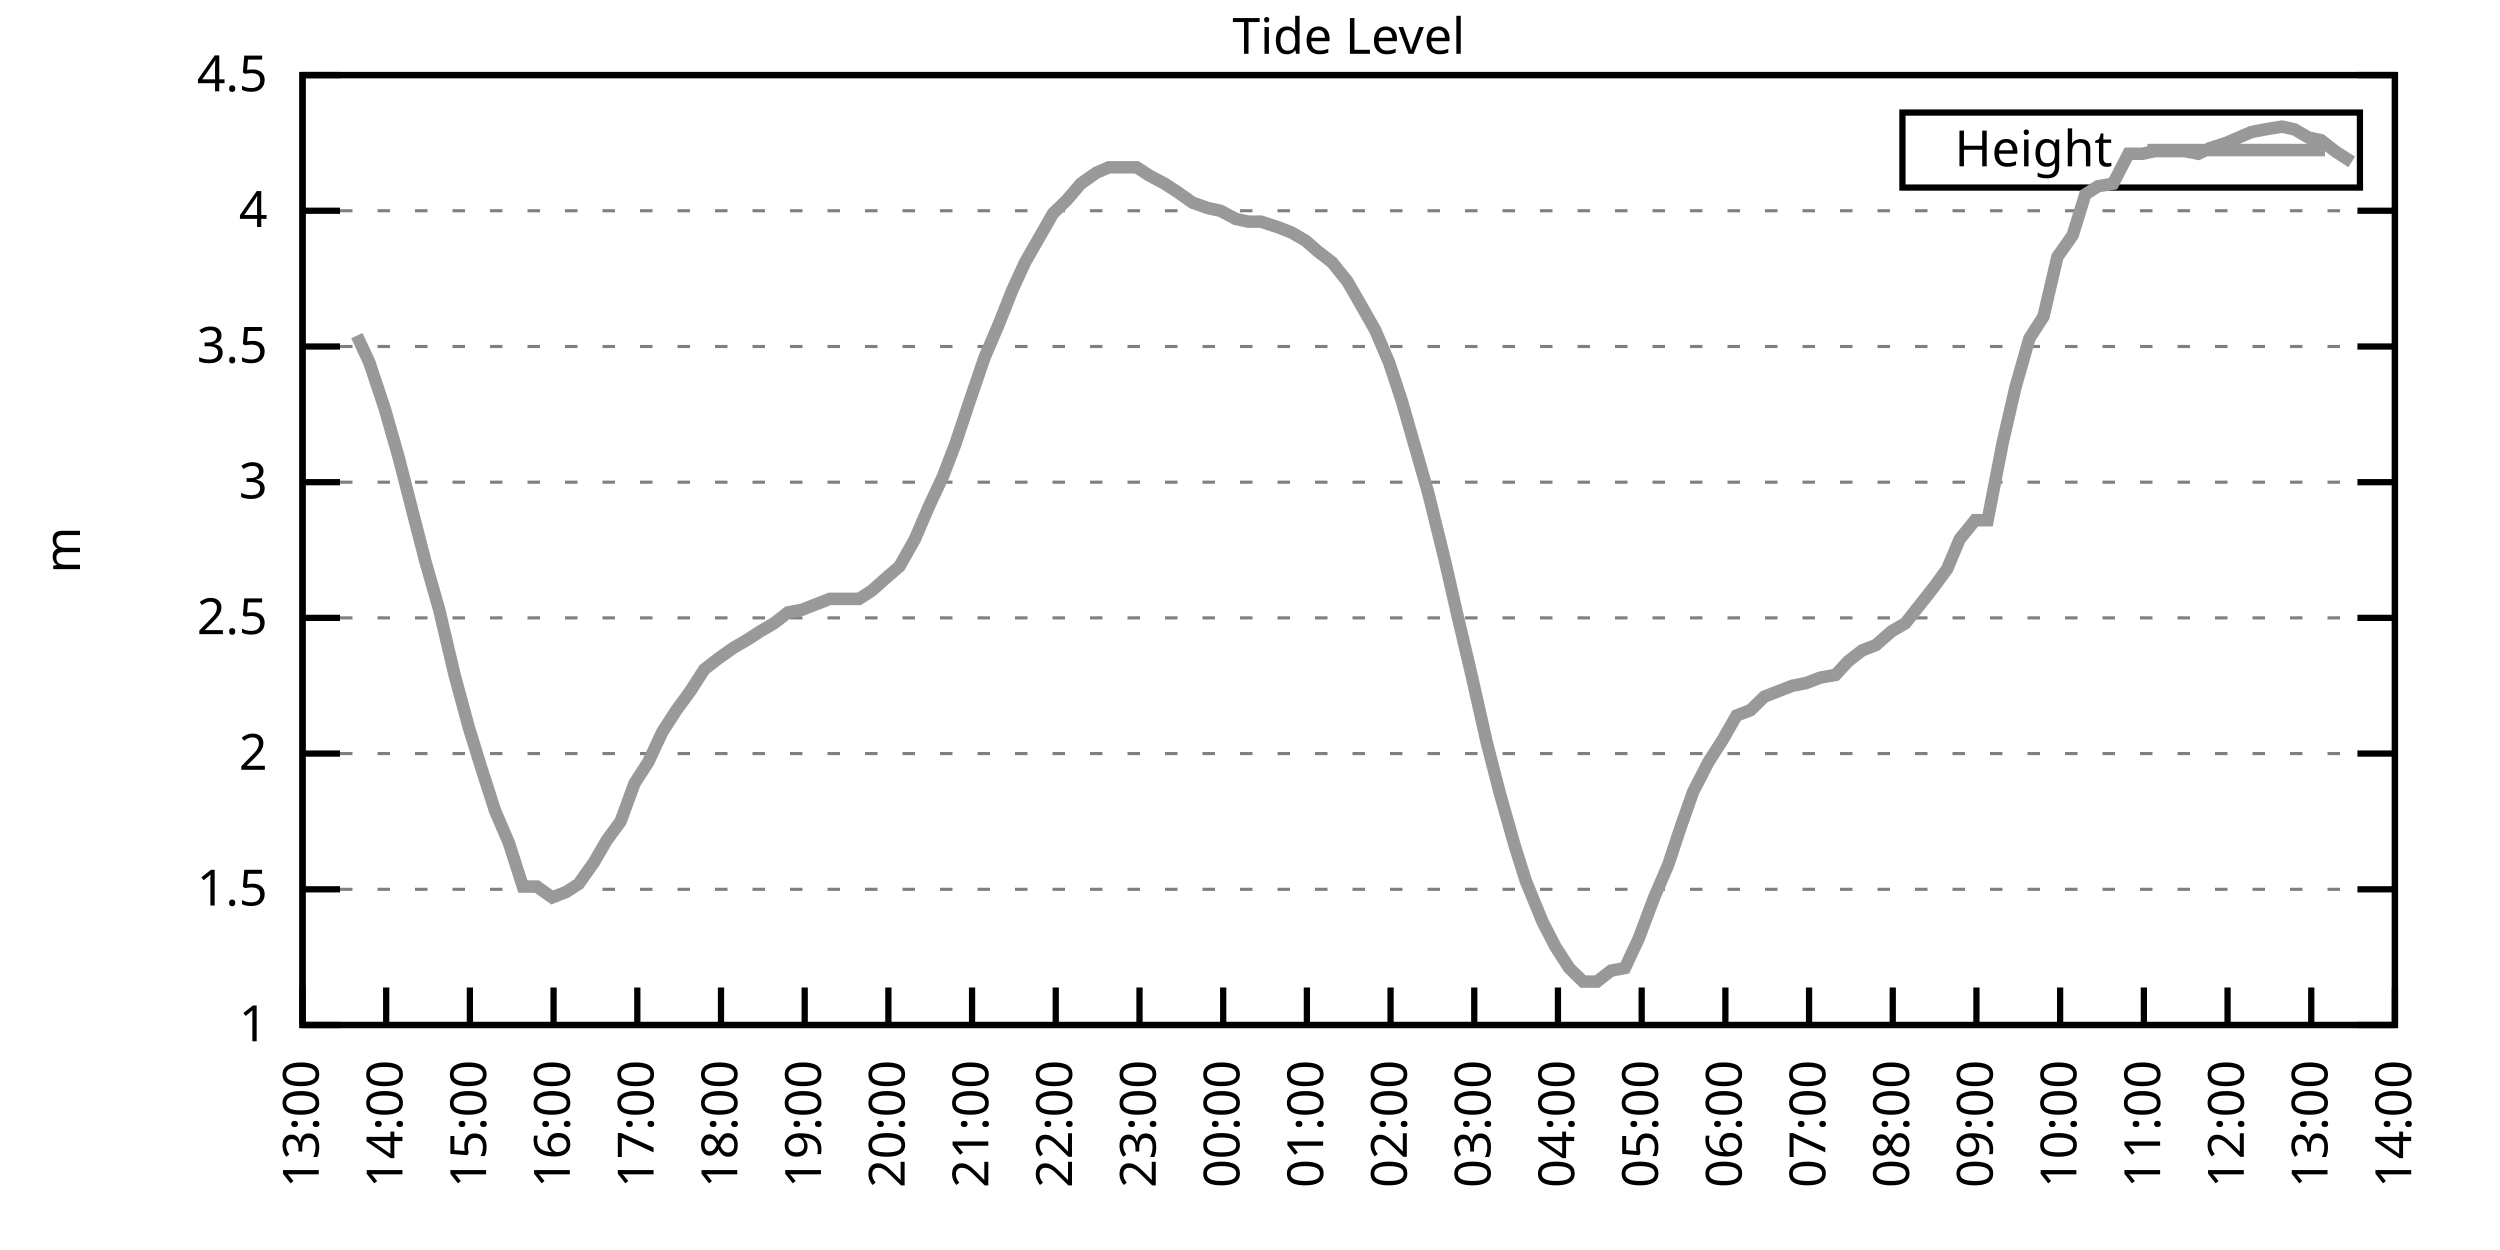
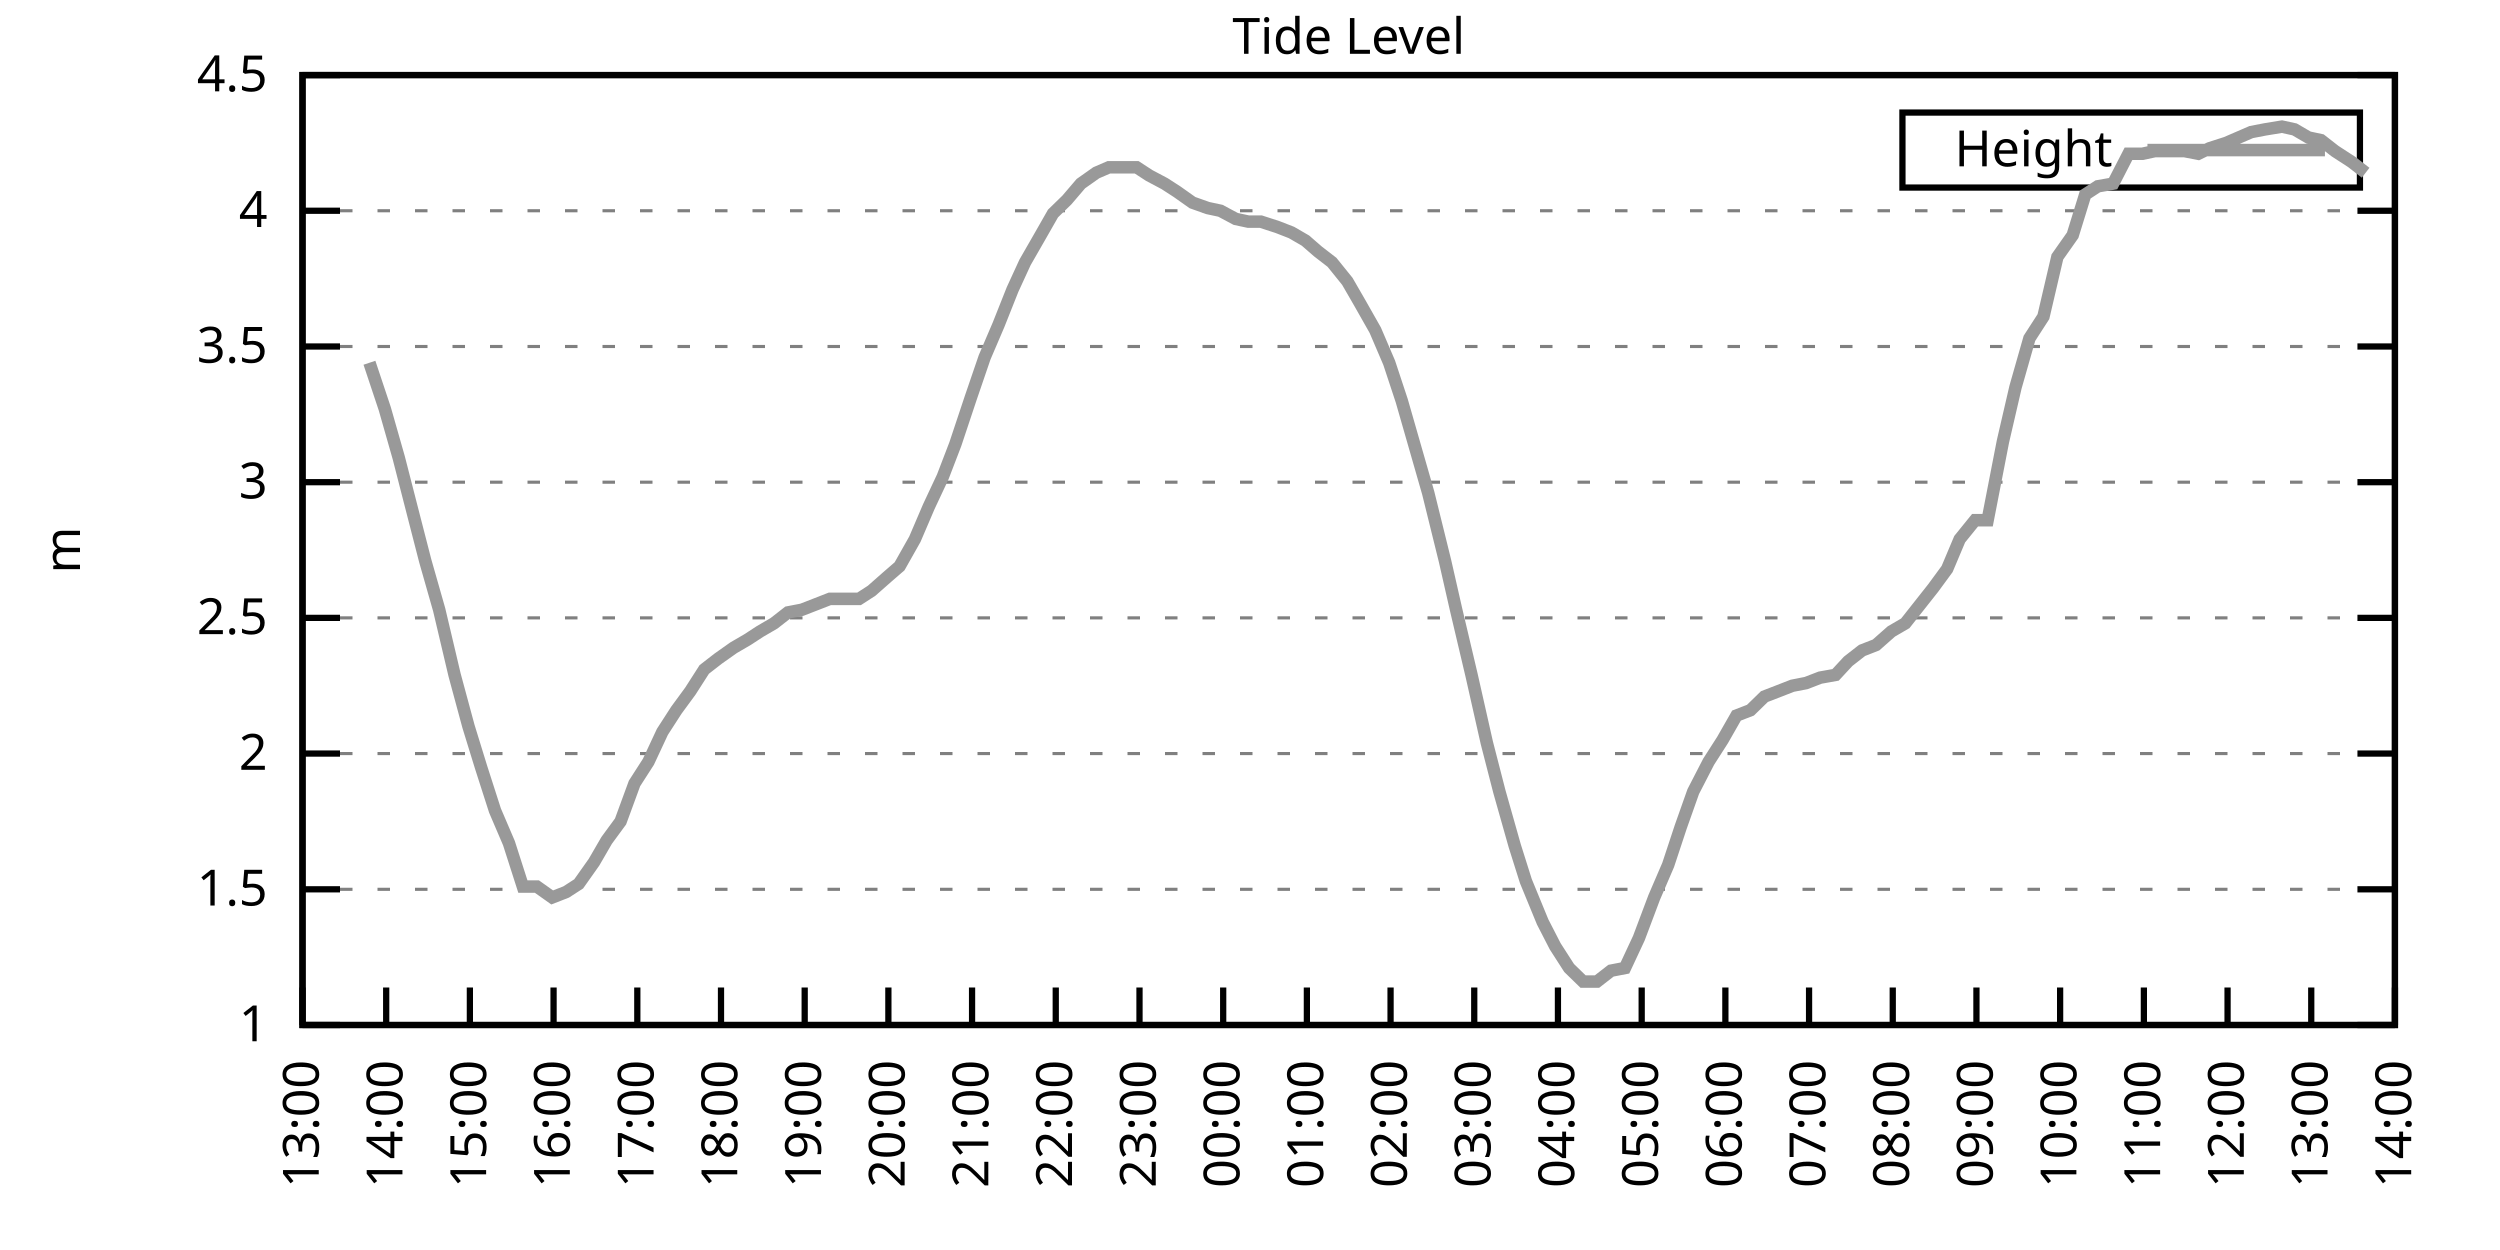
<svg xmlns="http://www.w3.org/2000/svg" xmlns:xlink="http://www.w3.org/1999/xlink" width="400" height="200" viewBox="0 0 400 200">
  <g id="gnuplot_canvas">
    <rect x="0" y="0" width="400" height="200" fill="none" />
    <defs>
      <circle id="gpDot" r="0.5" stroke-width="0.5" stroke="currentColor" />
      <path id="gpPt0" stroke-width="0.333" stroke="currentColor" d="M-1,0 h2 M0,-1 v2" />
      <path id="gpPt1" stroke-width="0.333" stroke="currentColor" d="M-1,-1 L1,1 M1,-1 L-1,1" />
      <path id="gpPt2" stroke-width="0.333" stroke="currentColor" d="M-1,0 L1,0 M0,-1 L0,1 M-1,-1 L1,1 M-1,1 L1,-1" />
      <rect id="gpPt3" stroke-width="0.333" stroke="currentColor" x="-1" y="-1" width="2" height="2" />
      <rect id="gpPt4" stroke-width="0.333" stroke="currentColor" fill="currentColor" x="-1" y="-1" width="2" height="2" />
      <circle id="gpPt5" stroke-width="0.333" stroke="currentColor" cx="0" cy="0" r="1" />
      <use xlink:href="#gpPt5" id="gpPt6" fill="currentColor" stroke="none" />
      <path id="gpPt7" stroke-width="0.333" stroke="currentColor" d="M0,-1.33 L-1.33,0.67 L1.33,0.67 z" />
      <use xlink:href="#gpPt7" id="gpPt8" fill="currentColor" stroke="none" />
      <use xlink:href="#gpPt7" id="gpPt9" stroke="currentColor" transform="rotate(180)" />
      <use xlink:href="#gpPt9" id="gpPt10" fill="currentColor" stroke="none" />
      <use xlink:href="#gpPt3" id="gpPt11" stroke="currentColor" transform="rotate(45)" />
      <use xlink:href="#gpPt11" id="gpPt12" fill="currentColor" stroke="none" />
      <path id="gpPt13" stroke-width="0.333" stroke="currentColor" d="M0,1.330 L1.265,0.411 L0.782,-1.067 L-0.782,-1.076 L-1.265,0.411 z" />
      <use xlink:href="#gpPt13" id="gpPt14" fill="currentColor" stroke="none" />
      <filter id="textbox" filterUnits="objectBoundingBox" x="0" y="0" height="1" width="1">
        <feFlood flood-color="white" flood-opacity="1" result="bgnd" />
        <feComposite in="SourceGraphic" in2="bgnd" operator="atop" />
      </filter>
      <filter id="greybox" filterUnits="objectBoundingBox" x="0" y="0" height="1" width="1">
        <feFlood flood-color="lightgrey" flood-opacity="1" result="grey" />
        <feComposite in="SourceGraphic" in2="grey" operator="atop" />
      </filter>
    </defs>
    <g fill="none" color="white" stroke="currentColor" stroke-width="1.00" stroke-linecap="butt" stroke-linejoin="miter">
</g>
    <g fill="none" color="black" stroke="currentColor" stroke-width="1.00" stroke-linecap="butt" stroke-linejoin="miter">
      <g stroke="none" shape-rendering="crispEdges">
        <polygon fill="rgb(255, 255, 255)" points="48.40,164.00 383.18,164.00 383.18,12.02 48.40,12.02 " />
      </g>
    </g>
    <g fill="none" color="black" stroke="currentColor" stroke-width="1.00" stroke-linecap="butt" stroke-linejoin="miter">
</g>
    <g fill="none" color="black" stroke="black" stroke-width="0.50" stroke-linecap="butt" stroke-linejoin="miter">
</g>
    <g fill="none" color="gray" stroke="currentColor" stroke-width="0.50" stroke-linecap="butt" stroke-linejoin="miter">
      <path stroke="gray" stroke-dasharray="2,4" class="gridline" d="M48.40,164.00 L383.19,164.00  " />
    </g>
    <g fill="none" color="gray" stroke="gray" stroke-width="1.00" stroke-linecap="butt" stroke-linejoin="miter">
</g>
    <g fill="none" color="black" stroke="currentColor" stroke-width="1.00" stroke-linecap="butt" stroke-linejoin="miter">
      <path stroke="black" d="M48.40,164.00 L54.40,164.00 M383.19,164.00 L377.19,164.00  " />
      <g transform="translate(42.80,166.60)" stroke="none" fill="black" font-family="Sans" font-size="8.00" text-anchor="end">
        <text>
          <tspan font-family="Sans"> 1</tspan>
        </text>
      </g>
    </g>
    <g fill="none" color="black" stroke="currentColor" stroke-width="1.00" stroke-linecap="butt" stroke-linejoin="miter">
</g>
    <g fill="none" color="black" stroke="black" stroke-width="0.50" stroke-linecap="butt" stroke-linejoin="miter">
</g>
    <g fill="none" color="gray" stroke="currentColor" stroke-width="0.50" stroke-linecap="butt" stroke-linejoin="miter">
      <path stroke="gray" stroke-dasharray="2,4" class="gridline" d="M48.40,142.29 L383.19,142.29  " />
    </g>
    <g fill="none" color="gray" stroke="gray" stroke-width="1.00" stroke-linecap="butt" stroke-linejoin="miter">
</g>
    <g fill="none" color="black" stroke="currentColor" stroke-width="1.00" stroke-linecap="butt" stroke-linejoin="miter">
      <path stroke="black" d="M48.40,142.29 L54.40,142.29 M383.19,142.29 L377.19,142.29  " />
      <g transform="translate(42.80,144.89)" stroke="none" fill="black" font-family="Sans" font-size="8.00" text-anchor="end">
        <text>
          <tspan font-family="Sans"> 1.5</tspan>
        </text>
      </g>
    </g>
    <g fill="none" color="black" stroke="currentColor" stroke-width="1.00" stroke-linecap="butt" stroke-linejoin="miter">
</g>
    <g fill="none" color="black" stroke="black" stroke-width="0.50" stroke-linecap="butt" stroke-linejoin="miter">
</g>
    <g fill="none" color="gray" stroke="currentColor" stroke-width="0.50" stroke-linecap="butt" stroke-linejoin="miter">
      <path stroke="gray" stroke-dasharray="2,4" class="gridline" d="M48.40,120.57 L383.19,120.57  " />
    </g>
    <g fill="none" color="gray" stroke="gray" stroke-width="1.00" stroke-linecap="butt" stroke-linejoin="miter">
</g>
    <g fill="none" color="black" stroke="currentColor" stroke-width="1.00" stroke-linecap="butt" stroke-linejoin="miter">
      <path stroke="black" d="M48.40,120.57 L54.40,120.57 M383.19,120.57 L377.19,120.57  " />
      <g transform="translate(42.80,123.17)" stroke="none" fill="black" font-family="Sans" font-size="8.00" text-anchor="end">
        <text>
          <tspan font-family="Sans"> 2</tspan>
        </text>
      </g>
    </g>
    <g fill="none" color="black" stroke="currentColor" stroke-width="1.00" stroke-linecap="butt" stroke-linejoin="miter">
</g>
    <g fill="none" color="black" stroke="black" stroke-width="0.50" stroke-linecap="butt" stroke-linejoin="miter">
</g>
    <g fill="none" color="gray" stroke="currentColor" stroke-width="0.50" stroke-linecap="butt" stroke-linejoin="miter">
      <path stroke="gray" stroke-dasharray="2,4" class="gridline" d="M48.40,98.86 L383.19,98.86  " />
    </g>
    <g fill="none" color="gray" stroke="gray" stroke-width="1.00" stroke-linecap="butt" stroke-linejoin="miter">
</g>
    <g fill="none" color="black" stroke="currentColor" stroke-width="1.00" stroke-linecap="butt" stroke-linejoin="miter">
      <path stroke="black" d="M48.40,98.86 L54.40,98.86 M383.19,98.86 L377.19,98.86  " />
      <g transform="translate(42.80,101.46)" stroke="none" fill="black" font-family="Sans" font-size="8.00" text-anchor="end">
        <text>
          <tspan font-family="Sans"> 2.5</tspan>
        </text>
      </g>
    </g>
    <g fill="none" color="black" stroke="currentColor" stroke-width="1.00" stroke-linecap="butt" stroke-linejoin="miter">
</g>
    <g fill="none" color="black" stroke="black" stroke-width="0.50" stroke-linecap="butt" stroke-linejoin="miter">
</g>
    <g fill="none" color="gray" stroke="currentColor" stroke-width="0.50" stroke-linecap="butt" stroke-linejoin="miter">
      <path stroke="gray" stroke-dasharray="2,4" class="gridline" d="M48.40,77.15 L383.19,77.15  " />
    </g>
    <g fill="none" color="gray" stroke="gray" stroke-width="1.00" stroke-linecap="butt" stroke-linejoin="miter">
</g>
    <g fill="none" color="black" stroke="currentColor" stroke-width="1.00" stroke-linecap="butt" stroke-linejoin="miter">
      <path stroke="black" d="M48.40,77.15 L54.40,77.15 M383.19,77.15 L377.19,77.15  " />
      <g transform="translate(42.80,79.75)" stroke="none" fill="black" font-family="Sans" font-size="8.00" text-anchor="end">
        <text>
          <tspan font-family="Sans"> 3</tspan>
        </text>
      </g>
    </g>
    <g fill="none" color="black" stroke="currentColor" stroke-width="1.00" stroke-linecap="butt" stroke-linejoin="miter">
</g>
    <g fill="none" color="black" stroke="black" stroke-width="0.50" stroke-linecap="butt" stroke-linejoin="miter">
</g>
    <g fill="none" color="gray" stroke="currentColor" stroke-width="0.50" stroke-linecap="butt" stroke-linejoin="miter">
      <path stroke="gray" stroke-dasharray="2,4" class="gridline" d="M48.40,55.44 L383.19,55.44  " />
    </g>
    <g fill="none" color="gray" stroke="gray" stroke-width="1.00" stroke-linecap="butt" stroke-linejoin="miter">
</g>
    <g fill="none" color="black" stroke="currentColor" stroke-width="1.00" stroke-linecap="butt" stroke-linejoin="miter">
      <path stroke="black" d="M48.40,55.44 L54.40,55.44 M383.19,55.44 L377.19,55.44  " />
      <g transform="translate(42.80,58.04)" stroke="none" fill="black" font-family="Sans" font-size="8.00" text-anchor="end">
        <text>
          <tspan font-family="Sans"> 3.5</tspan>
        </text>
      </g>
    </g>
    <g fill="none" color="black" stroke="currentColor" stroke-width="1.00" stroke-linecap="butt" stroke-linejoin="miter">
</g>
    <g fill="none" color="black" stroke="black" stroke-width="0.50" stroke-linecap="butt" stroke-linejoin="miter">
</g>
    <g fill="none" color="gray" stroke="currentColor" stroke-width="0.50" stroke-linecap="butt" stroke-linejoin="miter">
      <path stroke="gray" stroke-dasharray="2,4" class="gridline" d="M48.40,33.72 L383.19,33.72  " />
    </g>
    <g fill="none" color="gray" stroke="gray" stroke-width="1.00" stroke-linecap="butt" stroke-linejoin="miter">
</g>
    <g fill="none" color="black" stroke="currentColor" stroke-width="1.00" stroke-linecap="butt" stroke-linejoin="miter">
      <path stroke="black" d="M48.40,33.72 L54.40,33.72 M383.19,33.72 L377.19,33.72  " />
      <g transform="translate(42.80,36.32)" stroke="none" fill="black" font-family="Sans" font-size="8.00" text-anchor="end">
        <text>
          <tspan font-family="Sans"> 4</tspan>
        </text>
      </g>
    </g>
    <g fill="none" color="black" stroke="currentColor" stroke-width="1.00" stroke-linecap="butt" stroke-linejoin="miter">
</g>
    <g fill="none" color="black" stroke="black" stroke-width="0.50" stroke-linecap="butt" stroke-linejoin="miter">
</g>
    <g fill="none" color="gray" stroke="currentColor" stroke-width="0.50" stroke-linecap="butt" stroke-linejoin="miter">
      <path stroke="gray" stroke-dasharray="2,4" class="gridline" d="M48.40,12.01 L383.19,12.01  " />
    </g>
    <g fill="none" color="gray" stroke="gray" stroke-width="1.00" stroke-linecap="butt" stroke-linejoin="miter">
</g>
    <g fill="none" color="black" stroke="currentColor" stroke-width="1.00" stroke-linecap="butt" stroke-linejoin="miter">
      <path stroke="black" d="M48.40,12.01 L54.40,12.01 M383.19,12.01 L377.19,12.01  " />
      <g transform="translate(42.80,14.61)" stroke="none" fill="black" font-family="Sans" font-size="8.00" text-anchor="end">
        <text>
          <tspan font-family="Sans"> 4.5</tspan>
        </text>
      </g>
    </g>
    <g fill="none" color="black" stroke="currentColor" stroke-width="1.00" stroke-linecap="butt" stroke-linejoin="miter">
      <path stroke="black" d="M48.40,164.00 L48.40,158.00  " />
      <g transform="translate(51.00,169.60) rotate(270.00)" stroke="none" fill="black" font-family="Sans" font-size="8.00" text-anchor="end">
        <text>
          <tspan font-family="Sans">13:00</tspan>
        </text>
      </g>
    </g>
    <g fill="none" color="black" stroke="currentColor" stroke-width="1.00" stroke-linecap="butt" stroke-linejoin="miter">
      <path stroke="black" d="M61.79,164.00 L61.79,158.00  " />
      <g transform="translate(64.39,169.60) rotate(270.00)" stroke="none" fill="black" font-family="Sans" font-size="8.00" text-anchor="end">
        <text>
          <tspan font-family="Sans">14:00</tspan>
        </text>
      </g>
    </g>
    <g fill="none" color="black" stroke="currentColor" stroke-width="1.00" stroke-linecap="butt" stroke-linejoin="miter">
      <path stroke="black" d="M75.18,164.00 L75.18,158.00  " />
      <g transform="translate(77.78,169.60) rotate(270.00)" stroke="none" fill="black" font-family="Sans" font-size="8.00" text-anchor="end">
        <text>
          <tspan font-family="Sans">15:00</tspan>
        </text>
      </g>
    </g>
    <g fill="none" color="black" stroke="currentColor" stroke-width="1.00" stroke-linecap="butt" stroke-linejoin="miter">
      <path stroke="black" d="M88.57,164.00 L88.57,158.00  " />
      <g transform="translate(91.17,169.60) rotate(270.00)" stroke="none" fill="black" font-family="Sans" font-size="8.00" text-anchor="end">
        <text>
          <tspan font-family="Sans">16:00</tspan>
        </text>
      </g>
    </g>
    <g fill="none" color="black" stroke="currentColor" stroke-width="1.00" stroke-linecap="butt" stroke-linejoin="miter">
      <path stroke="black" d="M101.97,164.00 L101.97,158.00  " />
      <g transform="translate(104.57,169.60) rotate(270.00)" stroke="none" fill="black" font-family="Sans" font-size="8.00" text-anchor="end">
        <text>
          <tspan font-family="Sans">17:00</tspan>
        </text>
      </g>
    </g>
    <g fill="none" color="black" stroke="currentColor" stroke-width="1.00" stroke-linecap="butt" stroke-linejoin="miter">
      <path stroke="black" d="M115.36,164.00 L115.36,158.00  " />
      <g transform="translate(117.96,169.60) rotate(270.00)" stroke="none" fill="black" font-family="Sans" font-size="8.00" text-anchor="end">
        <text>
          <tspan font-family="Sans">18:00</tspan>
        </text>
      </g>
    </g>
    <g fill="none" color="black" stroke="currentColor" stroke-width="1.00" stroke-linecap="butt" stroke-linejoin="miter">
      <path stroke="black" d="M128.75,164.00 L128.75,158.00  " />
      <g transform="translate(131.35,169.60) rotate(270.00)" stroke="none" fill="black" font-family="Sans" font-size="8.00" text-anchor="end">
        <text>
          <tspan font-family="Sans">19:00</tspan>
        </text>
      </g>
    </g>
    <g fill="none" color="black" stroke="currentColor" stroke-width="1.00" stroke-linecap="butt" stroke-linejoin="miter">
      <path stroke="black" d="M142.14,164.00 L142.14,158.00  " />
      <g transform="translate(144.74,169.60) rotate(270.00)" stroke="none" fill="black" font-family="Sans" font-size="8.00" text-anchor="end">
        <text>
          <tspan font-family="Sans">20:00</tspan>
        </text>
      </g>
    </g>
    <g fill="none" color="black" stroke="currentColor" stroke-width="1.00" stroke-linecap="butt" stroke-linejoin="miter">
      <path stroke="black" d="M155.53,164.00 L155.53,158.00  " />
      <g transform="translate(158.13,169.60) rotate(270.00)" stroke="none" fill="black" font-family="Sans" font-size="8.00" text-anchor="end">
        <text>
          <tspan font-family="Sans">21:00</tspan>
        </text>
      </g>
    </g>
    <g fill="none" color="black" stroke="currentColor" stroke-width="1.00" stroke-linecap="butt" stroke-linejoin="miter">
      <path stroke="black" d="M168.92,164.00 L168.92,158.00  " />
      <g transform="translate(171.52,169.60) rotate(270.00)" stroke="none" fill="black" font-family="Sans" font-size="8.00" text-anchor="end">
        <text>
          <tspan font-family="Sans">22:00</tspan>
        </text>
      </g>
    </g>
    <g fill="none" color="black" stroke="currentColor" stroke-width="1.00" stroke-linecap="butt" stroke-linejoin="miter">
      <path stroke="black" d="M182.32,164.00 L182.32,158.00  " />
      <g transform="translate(184.92,169.60) rotate(270.00)" stroke="none" fill="black" font-family="Sans" font-size="8.00" text-anchor="end">
        <text>
          <tspan font-family="Sans">23:00</tspan>
        </text>
      </g>
    </g>
    <g fill="none" color="black" stroke="currentColor" stroke-width="1.00" stroke-linecap="butt" stroke-linejoin="miter">
      <path stroke="black" d="M195.71,164.00 L195.71,158.00  " />
      <g transform="translate(198.31,169.60) rotate(270.00)" stroke="none" fill="black" font-family="Sans" font-size="8.00" text-anchor="end">
        <text>
          <tspan font-family="Sans">00:00</tspan>
        </text>
      </g>
    </g>
    <g fill="none" color="black" stroke="currentColor" stroke-width="1.00" stroke-linecap="butt" stroke-linejoin="miter">
      <path stroke="black" d="M209.10,164.00 L209.10,158.00  " />
      <g transform="translate(211.70,169.60) rotate(270.00)" stroke="none" fill="black" font-family="Sans" font-size="8.00" text-anchor="end">
        <text>
          <tspan font-family="Sans">01:00</tspan>
        </text>
      </g>
    </g>
    <g fill="none" color="black" stroke="currentColor" stroke-width="1.00" stroke-linecap="butt" stroke-linejoin="miter">
      <path stroke="black" d="M222.49,164.00 L222.49,158.00  " />
      <g transform="translate(225.09,169.60) rotate(270.00)" stroke="none" fill="black" font-family="Sans" font-size="8.00" text-anchor="end">
        <text>
          <tspan font-family="Sans">02:00</tspan>
        </text>
      </g>
    </g>
    <g fill="none" color="black" stroke="currentColor" stroke-width="1.00" stroke-linecap="butt" stroke-linejoin="miter">
      <path stroke="black" d="M235.88,164.00 L235.88,158.00  " />
      <g transform="translate(238.48,169.60) rotate(270.00)" stroke="none" fill="black" font-family="Sans" font-size="8.00" text-anchor="end">
        <text>
          <tspan font-family="Sans">03:00</tspan>
        </text>
      </g>
    </g>
    <g fill="none" color="black" stroke="currentColor" stroke-width="1.00" stroke-linecap="butt" stroke-linejoin="miter">
      <path stroke="black" d="M249.27,164.00 L249.27,158.00  " />
      <g transform="translate(251.87,169.60) rotate(270.00)" stroke="none" fill="black" font-family="Sans" font-size="8.00" text-anchor="end">
        <text>
          <tspan font-family="Sans">04:00</tspan>
        </text>
      </g>
    </g>
    <g fill="none" color="black" stroke="currentColor" stroke-width="1.00" stroke-linecap="butt" stroke-linejoin="miter">
      <path stroke="black" d="M262.67,164.00 L262.67,158.00  " />
      <g transform="translate(265.27,169.60) rotate(270.00)" stroke="none" fill="black" font-family="Sans" font-size="8.00" text-anchor="end">
        <text>
          <tspan font-family="Sans">05:00</tspan>
        </text>
      </g>
    </g>
    <g fill="none" color="black" stroke="currentColor" stroke-width="1.00" stroke-linecap="butt" stroke-linejoin="miter">
      <path stroke="black" d="M276.06,164.00 L276.06,158.00  " />
      <g transform="translate(278.66,169.60) rotate(270.00)" stroke="none" fill="black" font-family="Sans" font-size="8.00" text-anchor="end">
        <text>
          <tspan font-family="Sans">06:00</tspan>
        </text>
      </g>
    </g>
    <g fill="none" color="black" stroke="currentColor" stroke-width="1.00" stroke-linecap="butt" stroke-linejoin="miter">
      <path stroke="black" d="M289.45,164.00 L289.45,158.00  " />
      <g transform="translate(292.05,169.60) rotate(270.00)" stroke="none" fill="black" font-family="Sans" font-size="8.00" text-anchor="end">
        <text>
          <tspan font-family="Sans">07:00</tspan>
        </text>
      </g>
    </g>
    <g fill="none" color="black" stroke="currentColor" stroke-width="1.00" stroke-linecap="butt" stroke-linejoin="miter">
      <path stroke="black" d="M302.84,164.00 L302.84,158.00  " />
      <g transform="translate(305.44,169.60) rotate(270.00)" stroke="none" fill="black" font-family="Sans" font-size="8.00" text-anchor="end">
        <text>
          <tspan font-family="Sans">08:00</tspan>
        </text>
      </g>
    </g>
    <g fill="none" color="black" stroke="currentColor" stroke-width="1.00" stroke-linecap="butt" stroke-linejoin="miter">
      <path stroke="black" d="M316.23,164.00 L316.23,158.00  " />
      <g transform="translate(318.83,169.60) rotate(270.00)" stroke="none" fill="black" font-family="Sans" font-size="8.00" text-anchor="end">
        <text>
          <tspan font-family="Sans">09:00</tspan>
        </text>
      </g>
    </g>
    <g fill="none" color="black" stroke="currentColor" stroke-width="1.00" stroke-linecap="butt" stroke-linejoin="miter">
      <path stroke="black" d="M329.62,164.00 L329.62,158.00  " />
      <g transform="translate(332.22,169.60) rotate(270.00)" stroke="none" fill="black" font-family="Sans" font-size="8.00" text-anchor="end">
        <text>
          <tspan font-family="Sans">10:00</tspan>
        </text>
      </g>
    </g>
    <g fill="none" color="black" stroke="currentColor" stroke-width="1.00" stroke-linecap="butt" stroke-linejoin="miter">
      <path stroke="black" d="M343.02,164.00 L343.02,158.00  " />
      <g transform="translate(345.62,169.60) rotate(270.00)" stroke="none" fill="black" font-family="Sans" font-size="8.00" text-anchor="end">
        <text>
          <tspan font-family="Sans">11:00</tspan>
        </text>
      </g>
    </g>
    <g fill="none" color="black" stroke="currentColor" stroke-width="1.00" stroke-linecap="butt" stroke-linejoin="miter">
      <path stroke="black" d="M356.41,164.00 L356.41,158.00  " />
      <g transform="translate(359.01,169.60) rotate(270.00)" stroke="none" fill="black" font-family="Sans" font-size="8.00" text-anchor="end">
        <text>
          <tspan font-family="Sans">12:00</tspan>
        </text>
      </g>
    </g>
    <g fill="none" color="black" stroke="currentColor" stroke-width="1.00" stroke-linecap="butt" stroke-linejoin="miter">
      <path stroke="black" d="M369.80,164.00 L369.80,158.00  " />
      <g transform="translate(372.40,169.60) rotate(270.00)" stroke="none" fill="black" font-family="Sans" font-size="8.00" text-anchor="end">
        <text>
          <tspan font-family="Sans">13:00</tspan>
        </text>
      </g>
    </g>
    <g fill="none" color="black" stroke="currentColor" stroke-width="1.00" stroke-linecap="butt" stroke-linejoin="miter">
      <path stroke="black" d="M383.19,164.00 L383.19,158.00  " />
      <g transform="translate(385.79,169.60) rotate(270.00)" stroke="none" fill="black" font-family="Sans" font-size="8.00" text-anchor="end">
        <text>
          <tspan font-family="Sans">14:00</tspan>
        </text>
      </g>
    </g>
    <g fill="none" color="black" stroke="currentColor" stroke-width="1.00" stroke-linecap="butt" stroke-linejoin="miter">
</g>
    <g fill="none" color="black" stroke="currentColor" stroke-width="1.00" stroke-linecap="butt" stroke-linejoin="miter">
      <path stroke="black" d="M48.40,12.01 L48.40,164.00 L383.19,164.00 L383.19,12.01 L48.40,12.01 Z  " />
    </g>
    <g fill="none" color="black" stroke="currentColor" stroke-width="1.00" stroke-linecap="butt" stroke-linejoin="miter">
</g>
    <g fill="none" color="black" stroke="currentColor" stroke-width="1.00" stroke-linecap="butt" stroke-linejoin="miter">
      <path stroke="black" d="M304.39,30.01 L304.39,18.01 L377.59,18.01 L377.59,30.01 L304.39,30.01 Z  " />
    </g>
    <g id="Tide_level_plot_1">
      <g fill="none" color="white" stroke="black" stroke-width="2.00" stroke-linecap="butt" stroke-linejoin="miter">
</g>
      <g fill="none" color="black" stroke="currentColor" stroke-width="2.00" stroke-linecap="butt" stroke-linejoin="miter">
        <g transform="translate(337.99,26.61)" stroke="none" fill="black" font-family="Sans" font-size="8.00" text-anchor="end">
          <text>
            <tspan font-family="Sans">Height</tspan>
          </text>
        </g>
      </g>
      <g fill="none" color="black" stroke="currentColor" stroke-width="2.00" stroke-linecap="butt" stroke-linejoin="miter">
-         <path stroke="rgb(153, 153, 153)" d="M343.59,24.01 L371.99,24.01 M57.10,53.70 L59.11,58.04 L61.57,65.42 L63.80,73.24 L66.03,81.93 L68.04,89.74   L70.27,97.56 L72.73,107.98 L74.96,116.23 L76.97,122.75 L79.20,129.69 L81.43,134.90 L83.66,141.85 L85.90,141.85   L88.35,143.59 L90.58,142.72 L92.59,141.42 L95.05,137.94 L97.06,134.47 L99.29,131.43 L101.52,125.35 L103.75,121.88   L105.98,117.10 L108.22,113.63 L110.45,110.59 L112.68,107.11 L114.91,105.38 L117.37,103.64 L119.60,102.34 L121.61,101.03   L123.84,99.73 L126.07,97.99 L128.30,97.56 L130.54,96.69 L132.77,95.82 L135.22,95.82 L137.45,95.82 L139.46,94.52   L141.92,92.35 L143.93,90.61 L146.38,86.27 L148.61,81.06 L150.85,76.28 L152.85,71.07 L155.31,63.69 L157.54,57.17   L159.77,51.96 L162.01,46.32 L164.01,41.97 L166.25,38.07 L168.48,34.16 L170.71,31.99 L172.94,29.38 L175.40,27.64   L177.41,26.77 L179.86,26.77 L181.87,26.77 L183.88,28.08 L186.33,29.38 L188.34,30.68 L190.80,32.42 L193.25,33.29   L195.26,33.72 L197.72,35.03 L199.73,35.46 L201.73,35.46 L204.41,36.33 L206.64,37.20 L208.88,38.50 L210.88,40.24   L213.12,41.97 L215.57,45.01 L217.58,48.49 L220.04,52.83 L222.27,58.04 L224.28,64.12 L228.52,78.89 L231.20,89.74   L232.98,97.56 L235.44,107.98 L237.89,118.84 L239.90,126.65 L242.36,135.34 L244.14,140.98 L246.82,147.50 L248.83,151.41   L251.06,154.88 L253.29,157.05 L255.52,157.05 L257.76,155.31 L259.99,154.88 L262.22,150.10 L264.67,143.59 L266.91,138.38   L268.92,132.30 L270.92,126.65 L273.38,121.88 L275.61,118.40 L277.84,114.49 L280.07,113.63 L282.31,111.45 L284.54,110.59   L286.77,109.72 L289.00,109.28 L291.23,108.42 L293.69,107.98 L295.70,105.81 L297.93,104.07 L300.16,103.20 L302.62,101.03   L304.85,99.73 L309.31,94.08 L311.54,91.04 L313.55,86.27 L316.01,83.23 L318.02,83.23 L320.47,70.63 L322.48,61.95   L324.71,54.13 L326.95,50.66 L329.18,41.11 L331.63,37.63 L333.64,31.12 L335.65,29.81 L338.10,29.38 L340.56,24.60   L342.79,24.60 L344.80,24.17 L347.26,24.17 L349.49,24.17 L351.72,24.60 L353.51,23.73 L356.18,22.87 L358.19,22.00   L360.20,21.13 L362.43,20.70 L365.11,20.26 L367.12,20.70 L369.35,22.00 L371.36,22.43 L373.59,24.17 L376.27,25.91    " />
+         <path stroke="rgb(153, 153, 153)" d="M343.59,24.01 L371.99,24.01 M59.11,58.04 L61.57,65.42 L63.80,73.24 L66.03,81.93 L68.04,89.74 L70.27,97.56   L72.73,107.98 L74.96,116.23 L76.97,122.75 L79.20,129.69 L81.43,134.90 L83.66,141.85 L85.90,141.85 L88.35,143.59   L90.58,142.72 L92.59,141.42 L95.05,137.94 L97.06,134.47 L99.29,131.43 L101.52,125.35 L103.75,121.88 L105.98,117.10   L108.22,113.63 L110.45,110.59 L112.68,107.11 L114.91,105.38 L117.37,103.64 L119.60,102.34 L121.61,101.03 L123.84,99.73   L126.07,97.99 L128.30,97.56 L130.54,96.69 L132.77,95.82 L135.22,95.82 L137.45,95.82 L139.46,94.52 L141.92,92.35   L143.93,90.61 L146.38,86.27 L148.61,81.06 L150.85,76.28 L152.85,71.07 L155.31,63.69 L157.54,57.17 L159.77,51.96   L162.01,46.32 L164.01,41.97 L166.25,38.07 L168.48,34.16 L170.71,31.99 L172.94,29.38 L175.40,27.64 L177.41,26.77   L179.86,26.77 L181.87,26.77 L183.88,28.08 L186.33,29.38 L188.34,30.68 L190.80,32.42 L193.25,33.29 L195.26,33.72   L197.72,35.03 L199.73,35.46 L201.73,35.46 L204.41,36.33 L206.64,37.20 L208.88,38.50 L210.88,40.24 L213.12,41.97   L215.57,45.01 L217.58,48.49 L220.04,52.83 L222.27,58.04 L224.28,64.12 L228.52,78.89 L231.20,89.74 L232.98,97.56   L235.44,107.98 L237.89,118.84 L239.90,126.65 L242.36,135.34 L244.14,140.98 L246.82,147.50 L248.83,151.41 L251.06,154.88   L253.29,157.05 L255.52,157.05 L257.76,155.31 L259.99,154.88 L262.22,150.10 L264.67,143.59 L266.91,138.38 L268.92,132.30   L270.92,126.65 L273.38,121.88 L275.61,118.40 L277.84,114.49 L280.07,113.63 L282.31,111.45 L284.54,110.59 L286.77,109.72   L289.00,109.28 L291.23,108.42 L293.69,107.98 L295.70,105.81 L297.93,104.07 L300.16,103.20 L302.62,101.03 L304.85,99.73   L309.31,94.08 L311.54,91.04 L313.55,86.27 L316.01,83.23 L318.02,83.23 L320.47,70.63 L322.48,61.95 L324.71,54.13   L326.95,50.66 L329.18,41.11 L331.63,37.63 L333.64,31.12 L335.65,29.81 L338.10,29.38 L340.56,24.60 L342.79,24.60   L344.80,24.17 L347.26,24.17 L349.49,24.17 L351.72,24.60 L353.51,23.73 L356.18,22.87 L358.19,22.00 L360.20,21.13   L362.43,20.70 L365.11,20.26 L367.12,20.70 L369.35,22.00 L371.36,22.43 L373.59,24.17 L376.27,25.91 L378.50,27.64    " />
      </g>
    </g>
    <g fill="none" color="black" stroke="currentColor" stroke-width="2.00" stroke-linecap="butt" stroke-linejoin="miter">
</g>
    <g fill="none" color="black" stroke="black" stroke-width="1.00" stroke-linecap="butt" stroke-linejoin="miter">
</g>
    <g fill="none" color="black" stroke="currentColor" stroke-width="1.00" stroke-linecap="butt" stroke-linejoin="miter">
      <path stroke="black" d="M48.40,12.01 L48.40,164.00 L383.19,164.00 L383.19,12.01 L48.40,12.01 Z  " />
      <g transform="translate(12.80,88.01) rotate(270.00)" stroke="none" fill="black" font-family="Sans" font-size="8.00" text-anchor="middle">
        <text>
          <tspan font-family="Sans">m</tspan>
        </text>
      </g>
    </g>
    <g fill="none" color="black" stroke="currentColor" stroke-width="1.00" stroke-linecap="butt" stroke-linejoin="miter">
</g>
    <g fill="none" color="black" stroke="currentColor" stroke-width="1.00" stroke-linecap="butt" stroke-linejoin="miter">
      <g transform="translate(215.79,8.61)" stroke="none" fill="black" font-family="Sans" font-size="8.00" text-anchor="middle">
        <text>
          <tspan font-family="Sans">Tide Level</tspan>
        </text>
      </g>
    </g>
    <g fill="none" color="black" stroke="currentColor" stroke-width="1.00" stroke-linecap="butt" stroke-linejoin="miter">
</g>
  </g>
</svg>
